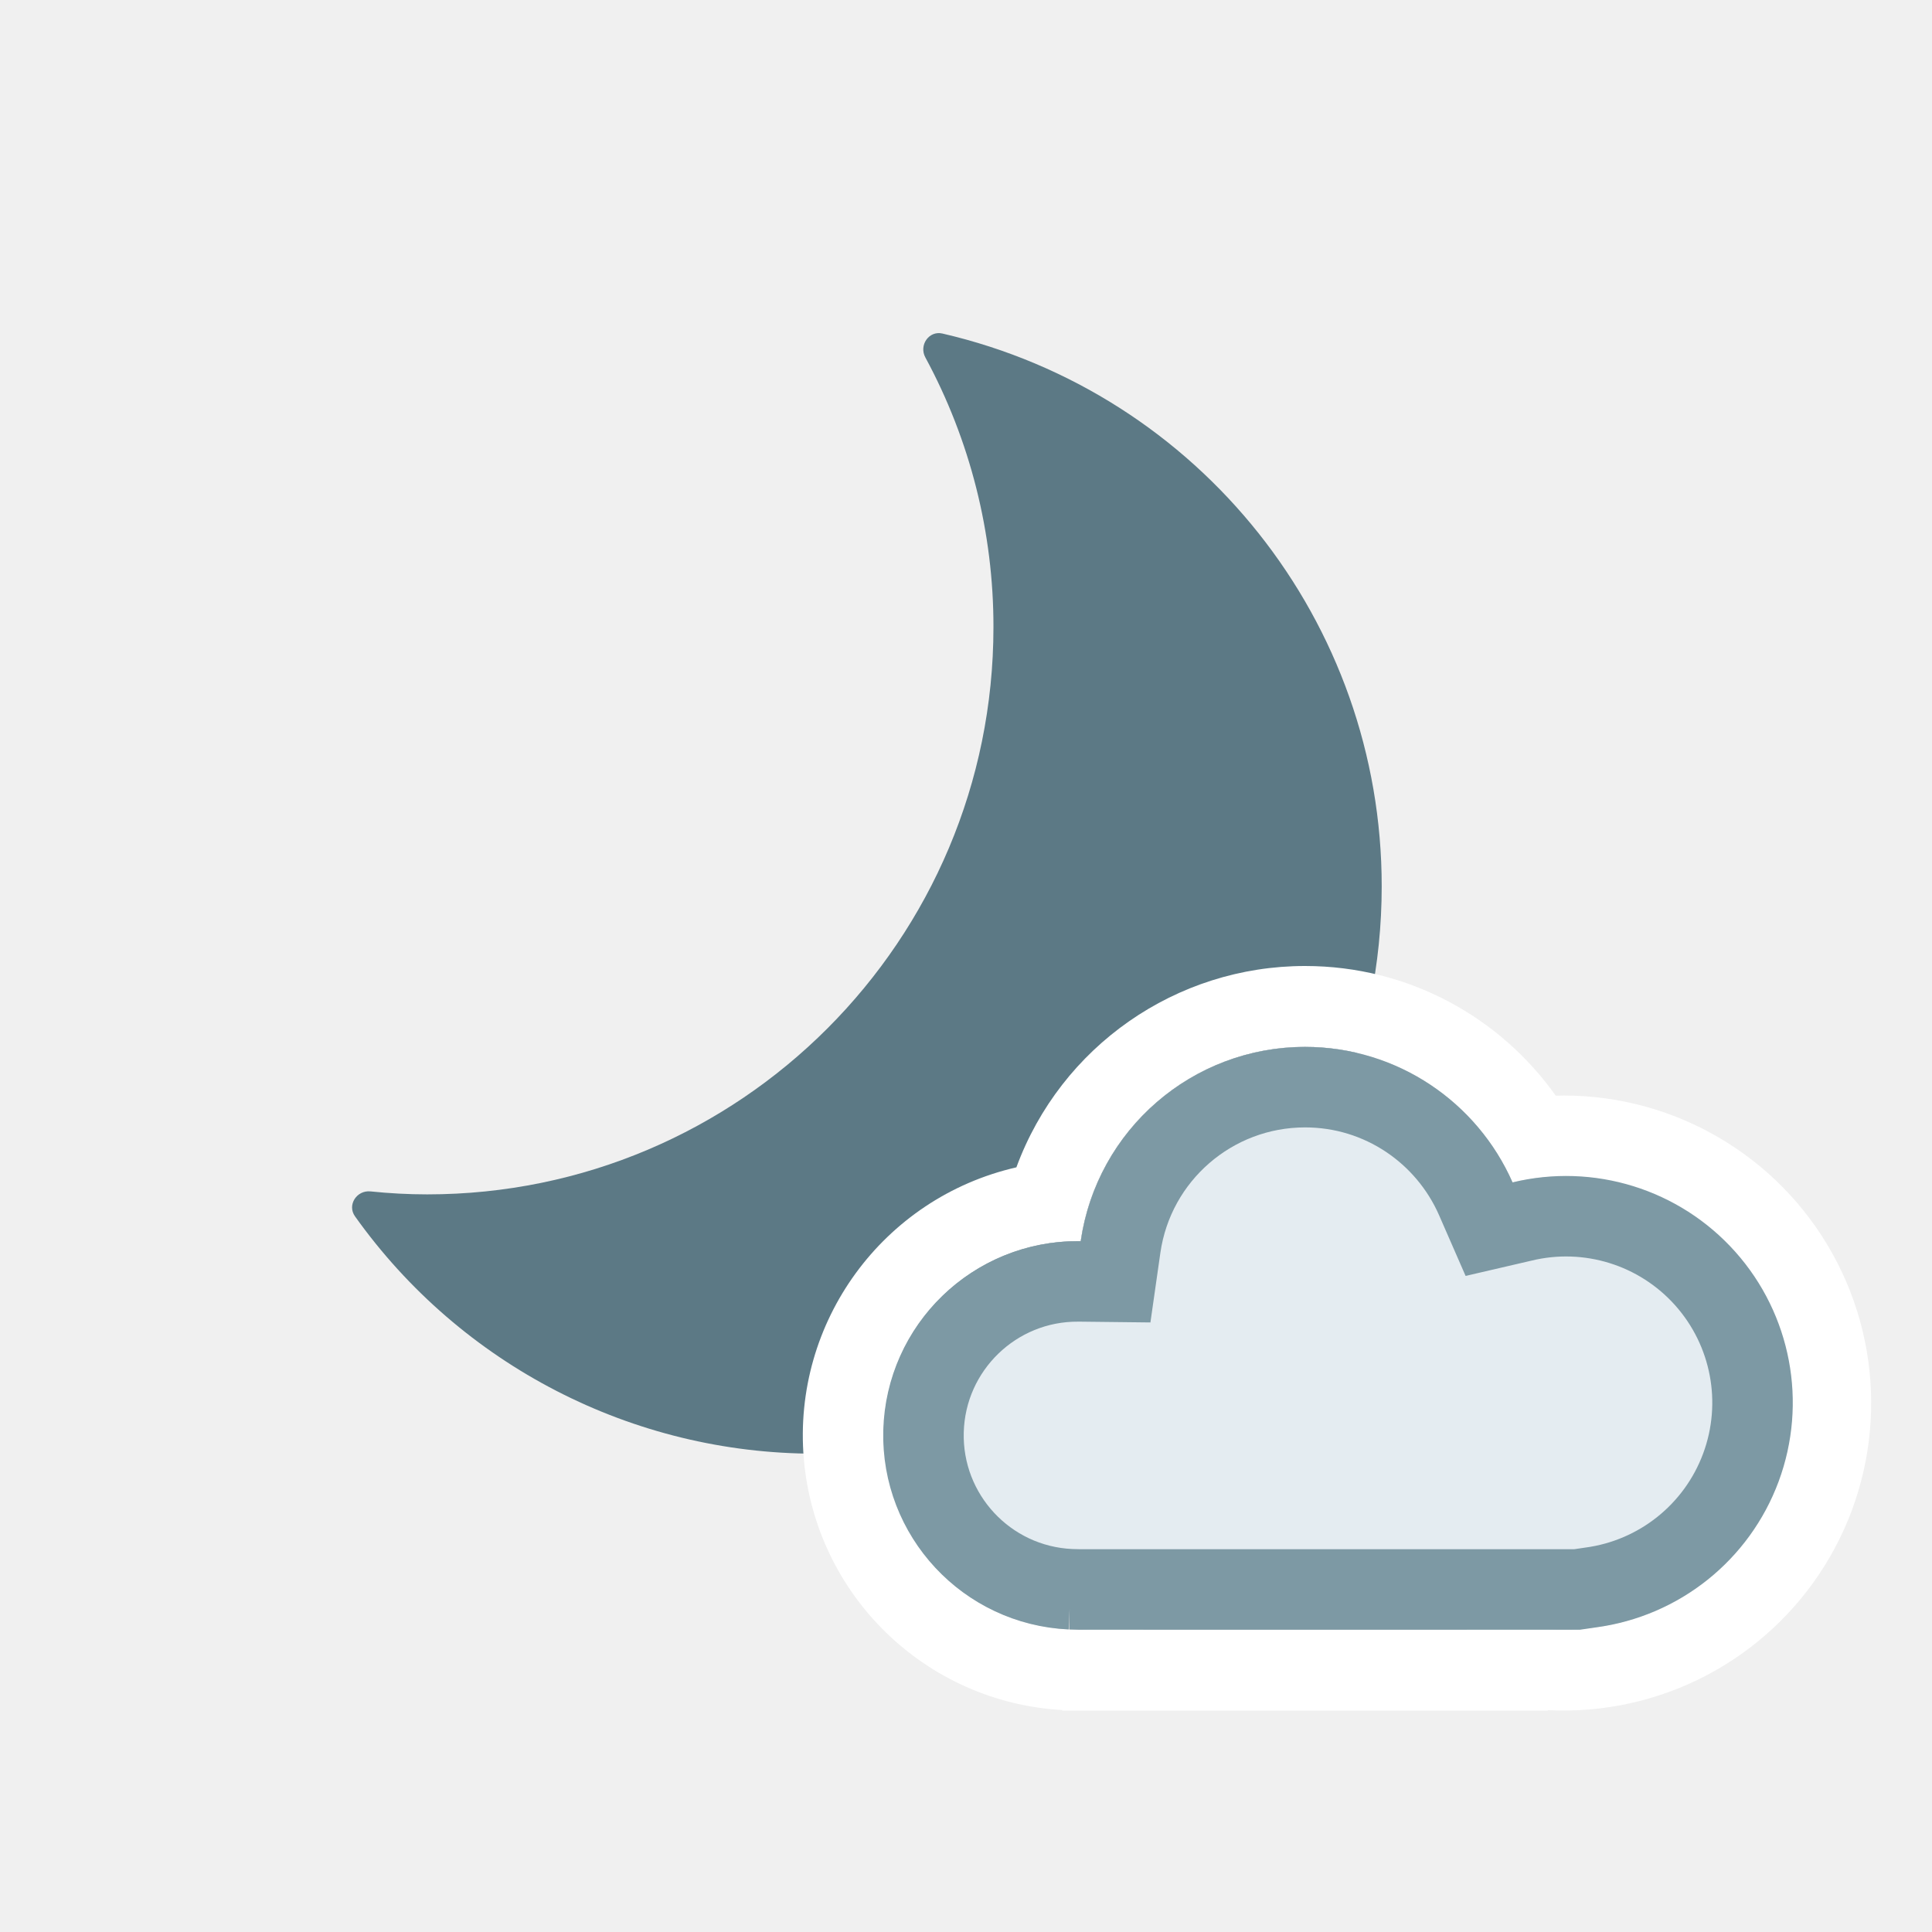
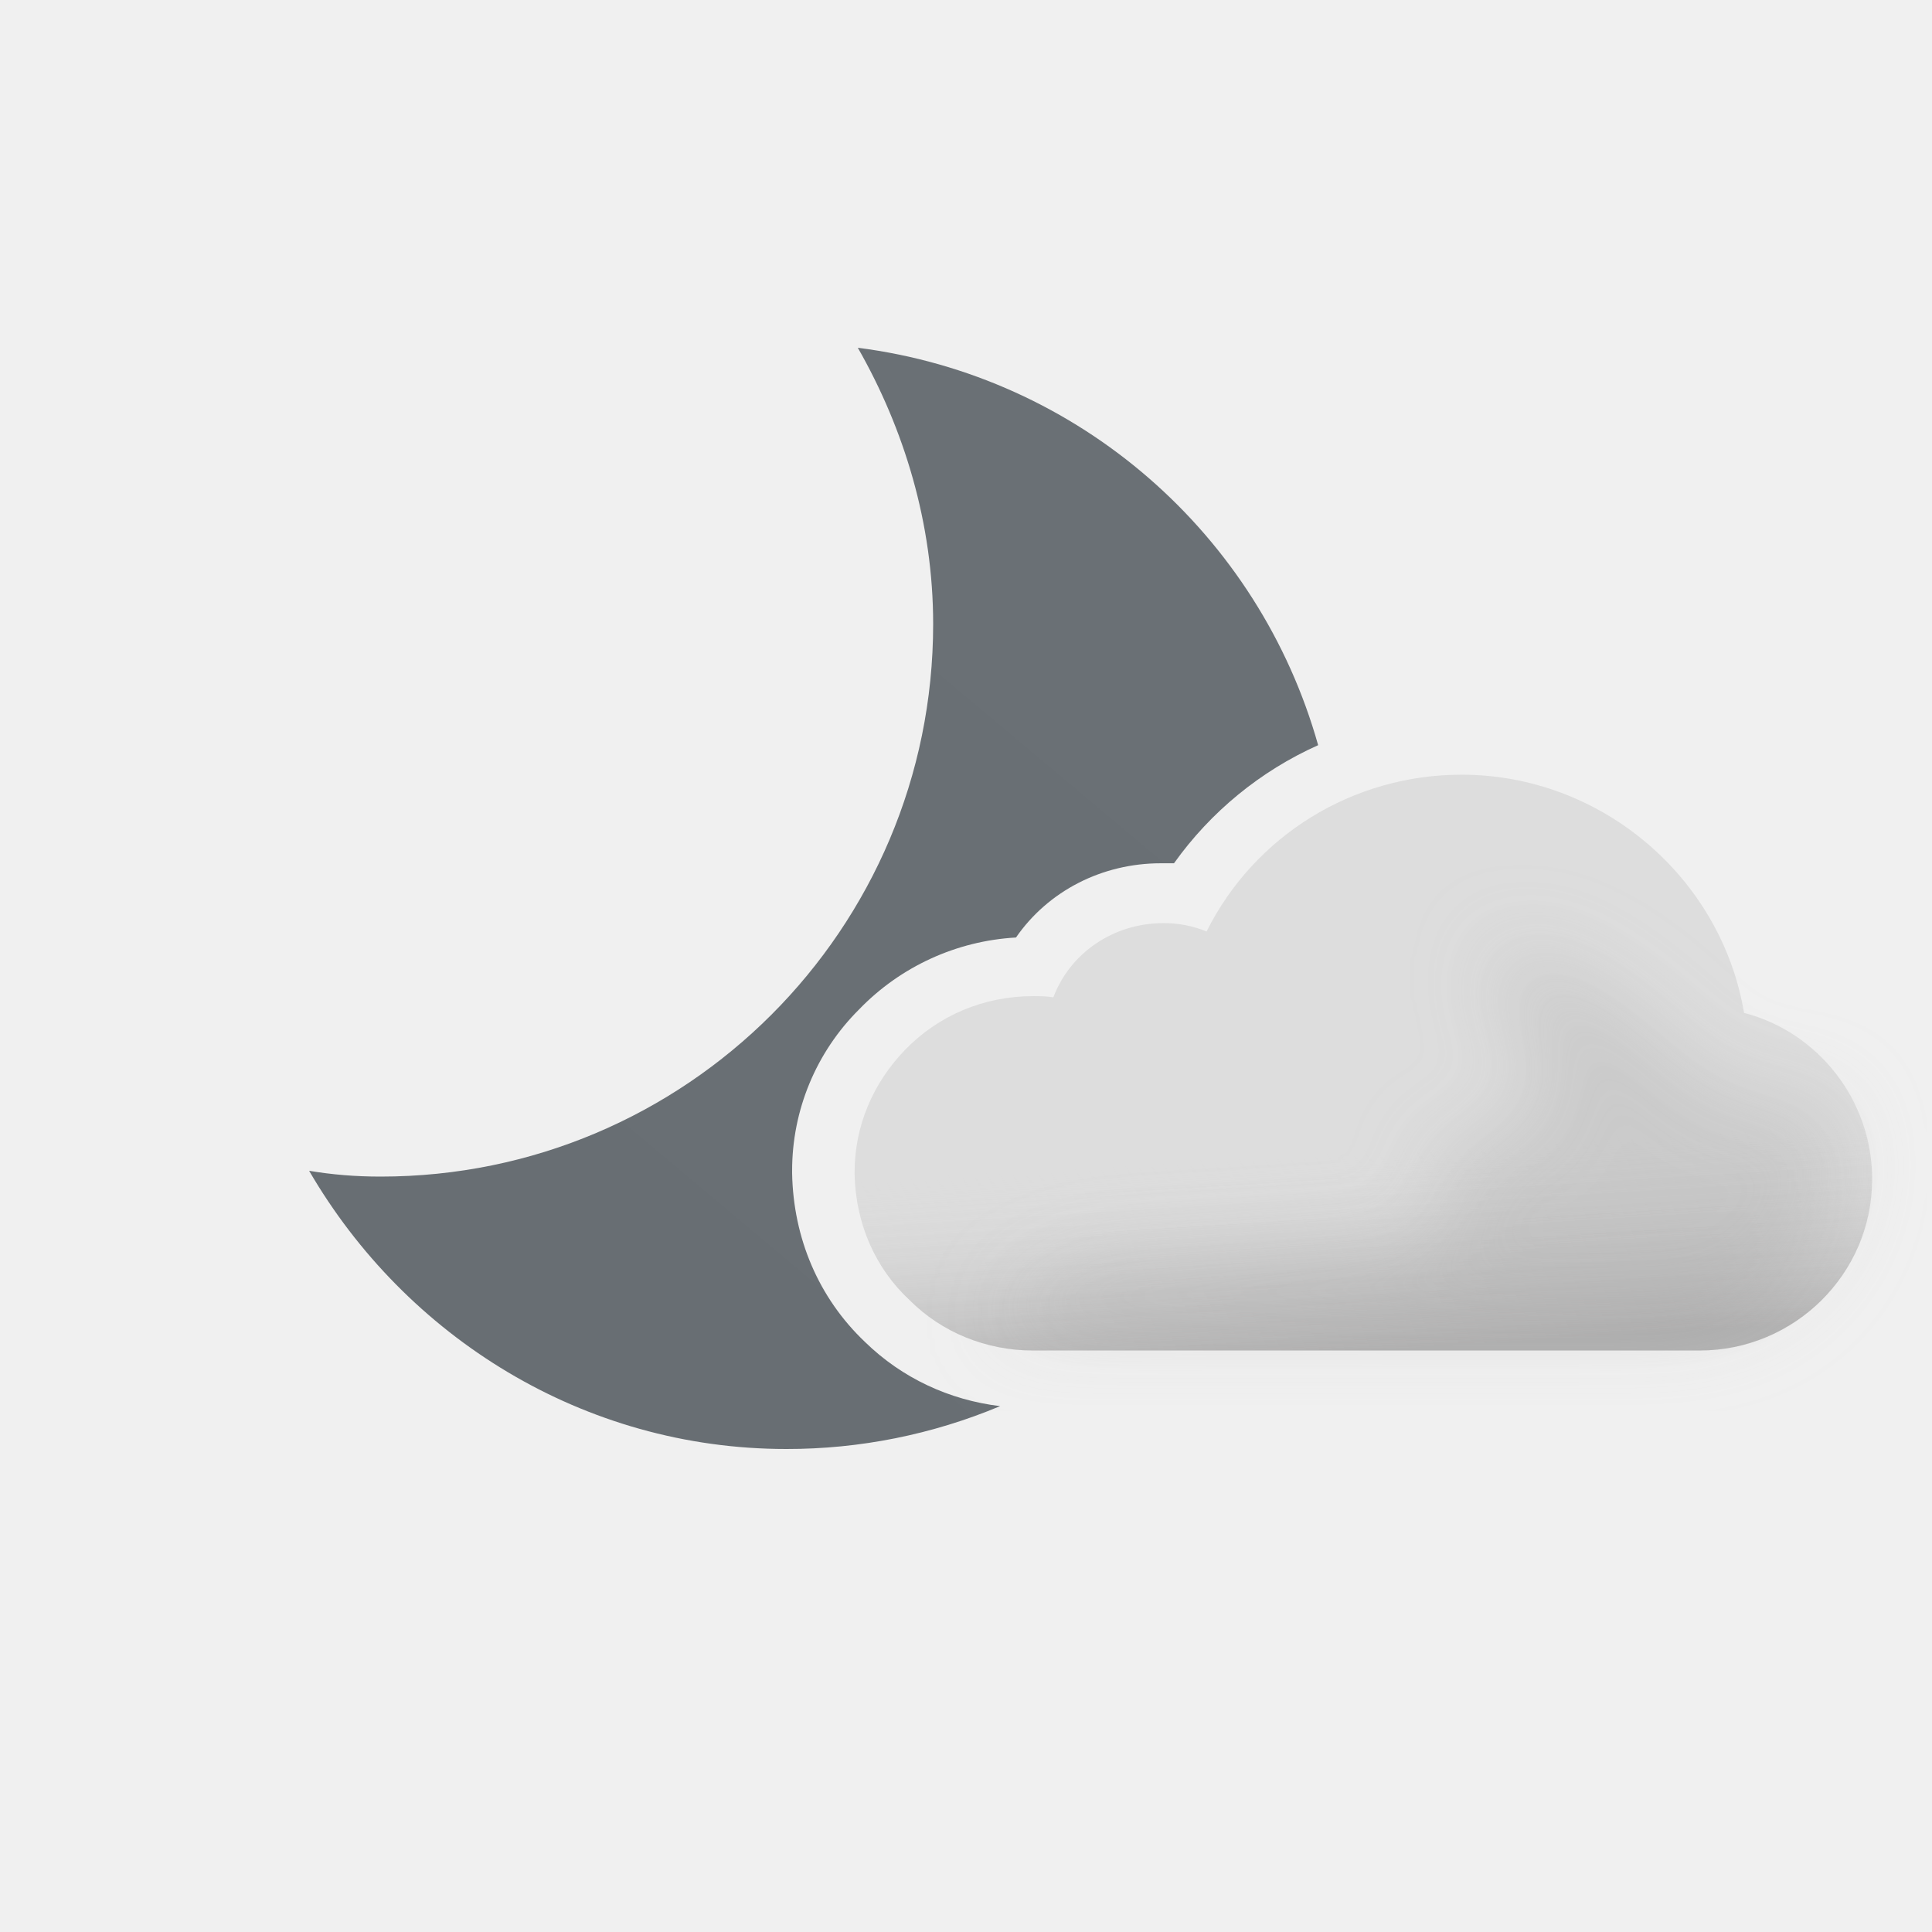
- <svg xmlns="http://www.w3.org/2000/svg" width="24" height="24" fill="none" viewBox="0 0 24 24">
-   <path fill="#5C7985" d="M11.495 4.44c-.082-.151.044-.335.211-.297a7.046 7.046 0 015.458 6.868c0 3.892-3.15 7.047-7.034 7.047a7.019 7.019 0 01-5.72-2.948c-.1-.14.02-.327.192-.31.232.024.467.037.705.037 3.885 0 7.034-3.155 7.034-7.047a7.019 7.019 0 00-.846-3.35z" />
-   <path fill="#D9D9D9" fill-rule="evenodd" d="M16.212 13.005c1.152 0 2.141.692 2.577 1.683a2.815 2.815 0 11-.566 5.286v.27H14.2v-.14a2.406 2.406 0 01-3.217-2.273 2.413 2.413 0 012.413-2.412h.028a2.816 2.816 0 012.787-2.414zm.64 5.556a2.818 2.818 0 01-1.165.025c-.005.017-.012.033-.018.05h1.216a2.792 2.792 0 01-.034-.075z" clip-rule="evenodd" />
-   <path fill="#fff" d="M16.212 12c1.288 0 2.423.638 3.114 1.611l.103-.002a3.82 3.82 0 11-.2 7.635v.006h-6.033v-.007a3.417 3.417 0 01-.57-6.742A3.82 3.82 0 0116.212 12zm0 1.005a2.816 2.816 0 00-2.787 2.413h-.028a2.413 2.413 0 10.804 4.686v.14h4.022v-.27a2.815 2.815 0 10.566-5.286 2.815 2.815 0 00-2.577-1.683zm.673 5.63h-.673c.22 0 .434-.026.64-.074l.033.075zm-1.198-.05c.17.033.345.05.525.05h-.543c.006-.016.013-.033.018-.05z" />
-   <path fill="#E4ECF1" stroke="#7D99A4" stroke-miterlimit="2.13" d="M16.212 13.505c.946 0 1.76.568 2.12 1.384l.166.38.405-.094a2.316 2.316 0 11.858 4.545l-.17.025h-6.182l-.112-.003h.001a1.913 1.913 0 01.099-3.824h.022l.439.005.062-.434a2.316 2.316 0 012.292-1.984z" />
+ <svg xmlns="http://www.w3.org/2000/svg" width="100" height="100" fill="none" viewBox="0 0 100 100">
+   <g clip-path="url(#02n__02n__a)">
+     <path fill="url(#02n__02n__b)" fill-rule="evenodd" d="M48.3 32.3c0-5.2-1.5-10.1-3.9-14.3 11.477 1.465 20.767 9.688 23.827 20.57a18.396 18.396 0 00-7.461 6.113h-.682c-3.036 0-5.824 1.425-7.497 3.842a12.25 12.25 0 00-8.117 3.718A11.765 11.765 0 0041 60.608v.123c.062 3.346 1.363 6.445 3.78 8.737 1.917 1.866 4.355 2.995 6.986 3.314A28.525 28.525 0 0140.7 75C30.2 75 21 69.2 16 60.6c1.2.2 2.4.3 3.7.3 15.8 0 28.6-12.8 28.6-28.6z" clip-rule="evenodd" />
+     <path fill="#DDD" fill-rule="evenodd" d="M90.272 52.428c-1.177-7.001-7.374-12.33-14.623-12.33-5.639 0-10.72 3.16-13.198 8.117a5.715 5.715 0 00-2.23-.434c-2.603 0-4.834 1.55-5.701 3.842-.372-.062-.682-.062-1.053-.062-2.541 0-4.896.992-6.63 2.788-1.674 1.735-2.603 3.966-2.603 6.32v.124c.062 2.54 1.053 4.833 2.85 6.506 1.673 1.673 3.966 2.603 6.383 2.603h34.512c4.895 0 8.923-3.966 8.923-8.86 0-4.09-2.788-7.622-6.63-8.614z" clip-rule="evenodd" />
+     <path fill="url(#02n__02n__c)" fill-rule="evenodd" d="M90.272 52.428c-1.177-7.001-7.374-12.33-14.623-12.33-5.639 0-10.72 3.16-13.198 8.117a5.715 5.715 0 00-2.23-.434c-2.603 0-4.834 1.55-5.701 3.842-.372-.062-.682-.062-1.053-.062-2.541 0-4.896.992-6.63 2.788-1.674 1.735-2.603 3.966-2.603 6.32v.124c.062 2.54 1.053 4.833 2.85 6.506 1.673 1.673 3.966 2.603 6.383 2.603h34.512c4.895 0 8.923-3.966 8.923-8.86 0-4.09-2.788-7.622-6.63-8.614z" clip-rule="evenodd" opacity=".6" style="mix-blend-mode:multiply" />
+     <g filter="url(#02n__02n__d)" opacity=".3" style="mix-blend-mode:multiply">
+       <path fill="#B6B6B6" d="M58.176 65.503c1.107 0 15.396-.789 16.407-1.24 1.382-.616-1.481-4.32 0-4.628.669-.139 1.652-.575 1.652-.575s2.698-.992 3.163-.992c.465 0 .232-1.837.086-2.98l-.086-.819c0-.539-1.606-1.657-1.86-3.017-.175-.947.263-2.221.172-2.459 0 0-.032-.017-.022-.02.008-.002.016.005.022.02.07.033.571.203.571.203 1.207.409 3.116 1.078 4.834 2.256 1.028.704 2.442 2.053 2.442 2.053s1.02.788 1.276 1.045c.62.62 2.478 2.478 3.718 2.478h3.098l1.394.985.31 1.99c0 4.895-4.028 8.86-8.923 8.86H51.36s2.788-3.16 6.816-3.16z" />
+     </g>
+   </g>
+   <defs>
+     <linearGradient id="02n__02n__b" x1="27.425" x2="64.181" y1="72.492" y2="28.689" gradientUnits="userSpaceOnUse">
+       <stop stop-color="#686E73" />
+       <stop offset=".989" stop-color="#6A7075" />
+     </linearGradient>
+     <linearGradient id="02n__02n__c" x1="69.329" x2="70.568" y1="49.702" y2="69.902" gradientUnits="userSpaceOnUse">
+       <stop offset=".484" stop-color="#fff" stop-opacity="0" />
+       <stop offset="1" stop-color="#B3B2B2" />
+     </linearGradient>
+     <clipPath id="02n__02n__a">
+       <path fill="#fff" d="M0 0h100v100H0z" />
+     </clipPath>
+     <filter id="02n__02n__d" width="52.668" height="28.565" x="47.022" y="44.435" color-interpolation-filters="sRGB" filterUnits="userSpaceOnUse">
+       <feFlood flood-opacity="0" result="BackgroundImageFix" />
+       <feBlend in="SourceGraphic" in2="BackgroundImageFix" result="shape" />
+       <feGaussianBlur result="effect1_foregroundBlur_149_1384" stdDeviation="2.169" />
+     </filter>
+   </defs>
</svg>
